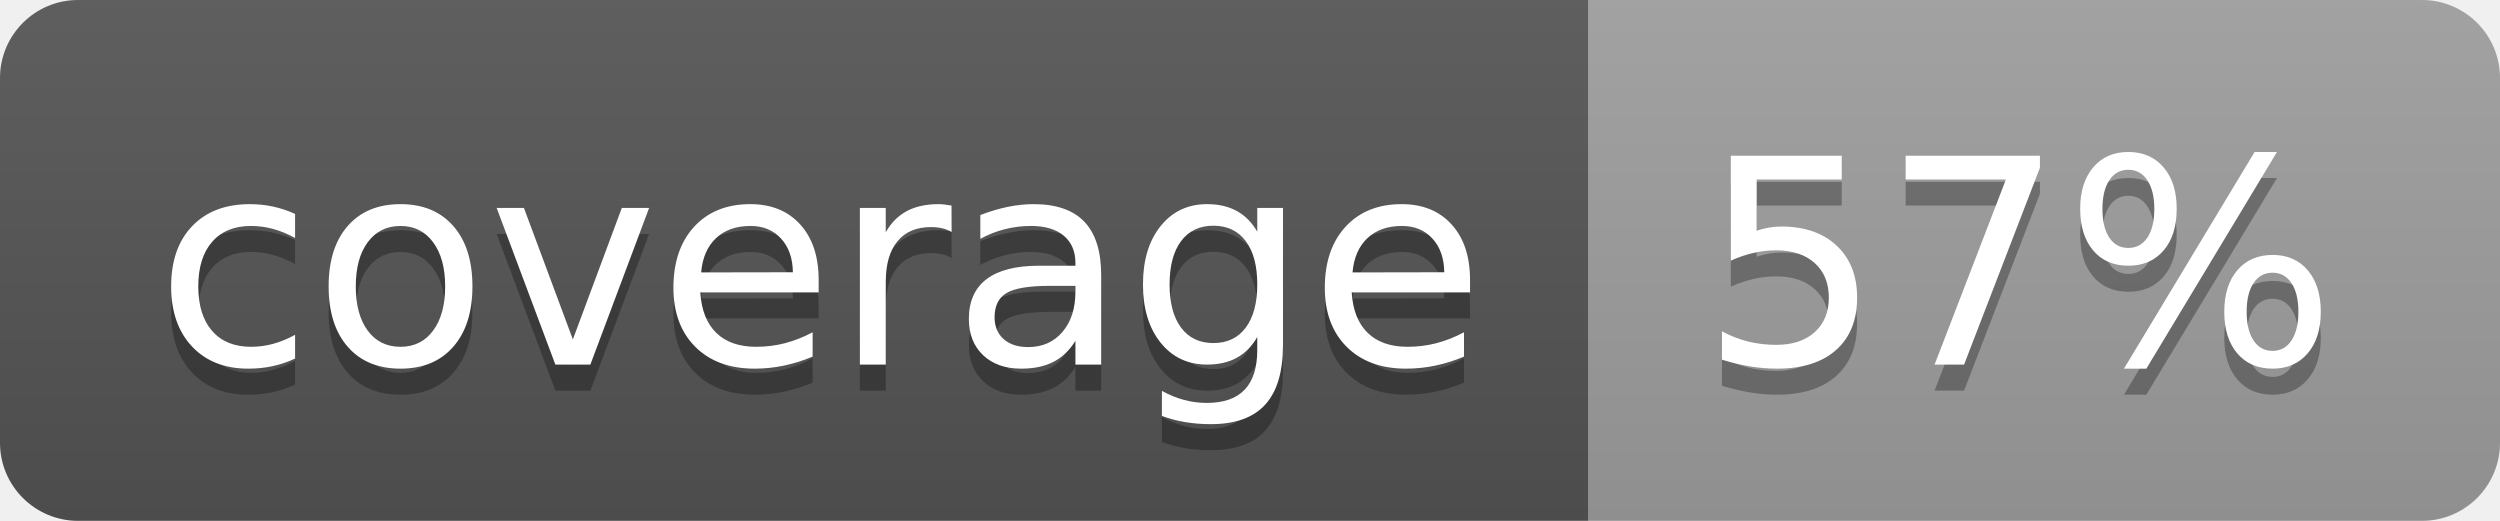
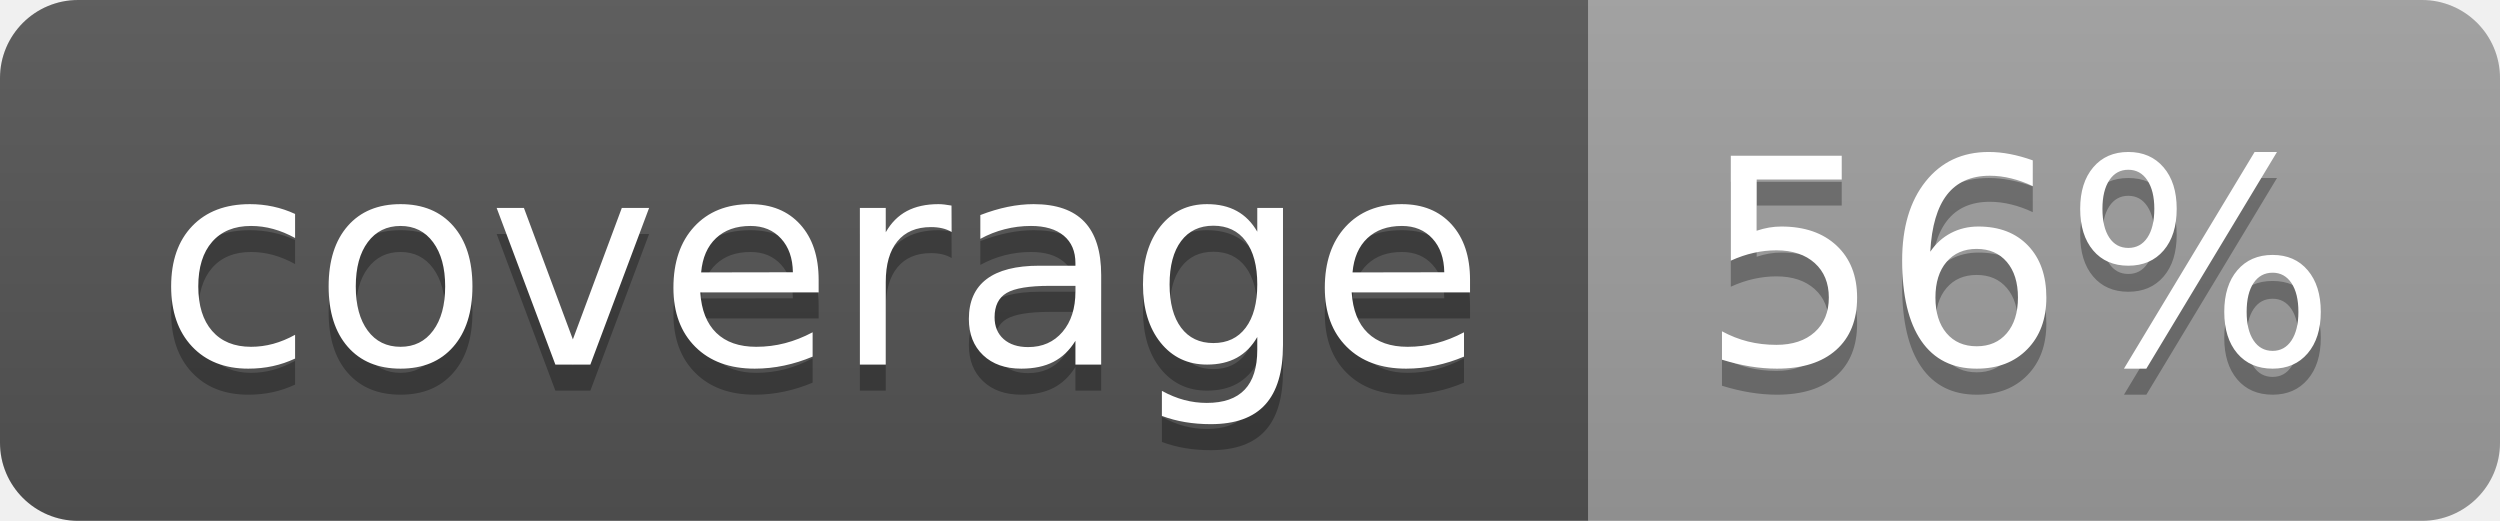
<svg xmlns="http://www.w3.org/2000/svg" width="96" height="20">
  <linearGradient id="b" x2="0" y2="100%">
    <stop offset="0" stop-color="#bbb" stop-opacity=".1" />
    <stop offset="1" stop-opacity=".1" />
  </linearGradient>
  <clipPath id="a">
    <rect width="96" height="20" rx="3" fill="#fff" />
  </clipPath>
  <g clip-path="url(#a)">
    <path fill="#555" d="M0 0h61v20H0z" />
    <path fill="#9F9F9F" d="M61 0h35v20H61z" />
    <path fill="url(#b)" d="M0 0h96v20H0z" />
  </g>
  <g fill="#fff" text-anchor="middle" font-family="DejaVu Sans,Verdana,Geneva,sans-serif" font-size="110">
    <text x="315" y="150" fill="#010101" fill-opacity=".3" transform="scale(.1)" textLength="510">coverage</text>
    <text x="315" y="140" transform="scale(.1)" textLength="510">coverage</text>
-     <text x="775" y="150" fill="#010101" fill-opacity=".3" transform="scale(.1)" textLength="250">57%</text>
-     <text x="775" y="140" transform="scale(.1)" textLength="250">57%</text>
+     <text x="775" y="150" fill="#010101" fill-opacity=".3" transform="scale(.1)" textLength="250">56%</text>
+     <text x="775" y="140" transform="scale(.1)" textLength="250">56%</text>
  </g>
</svg>
